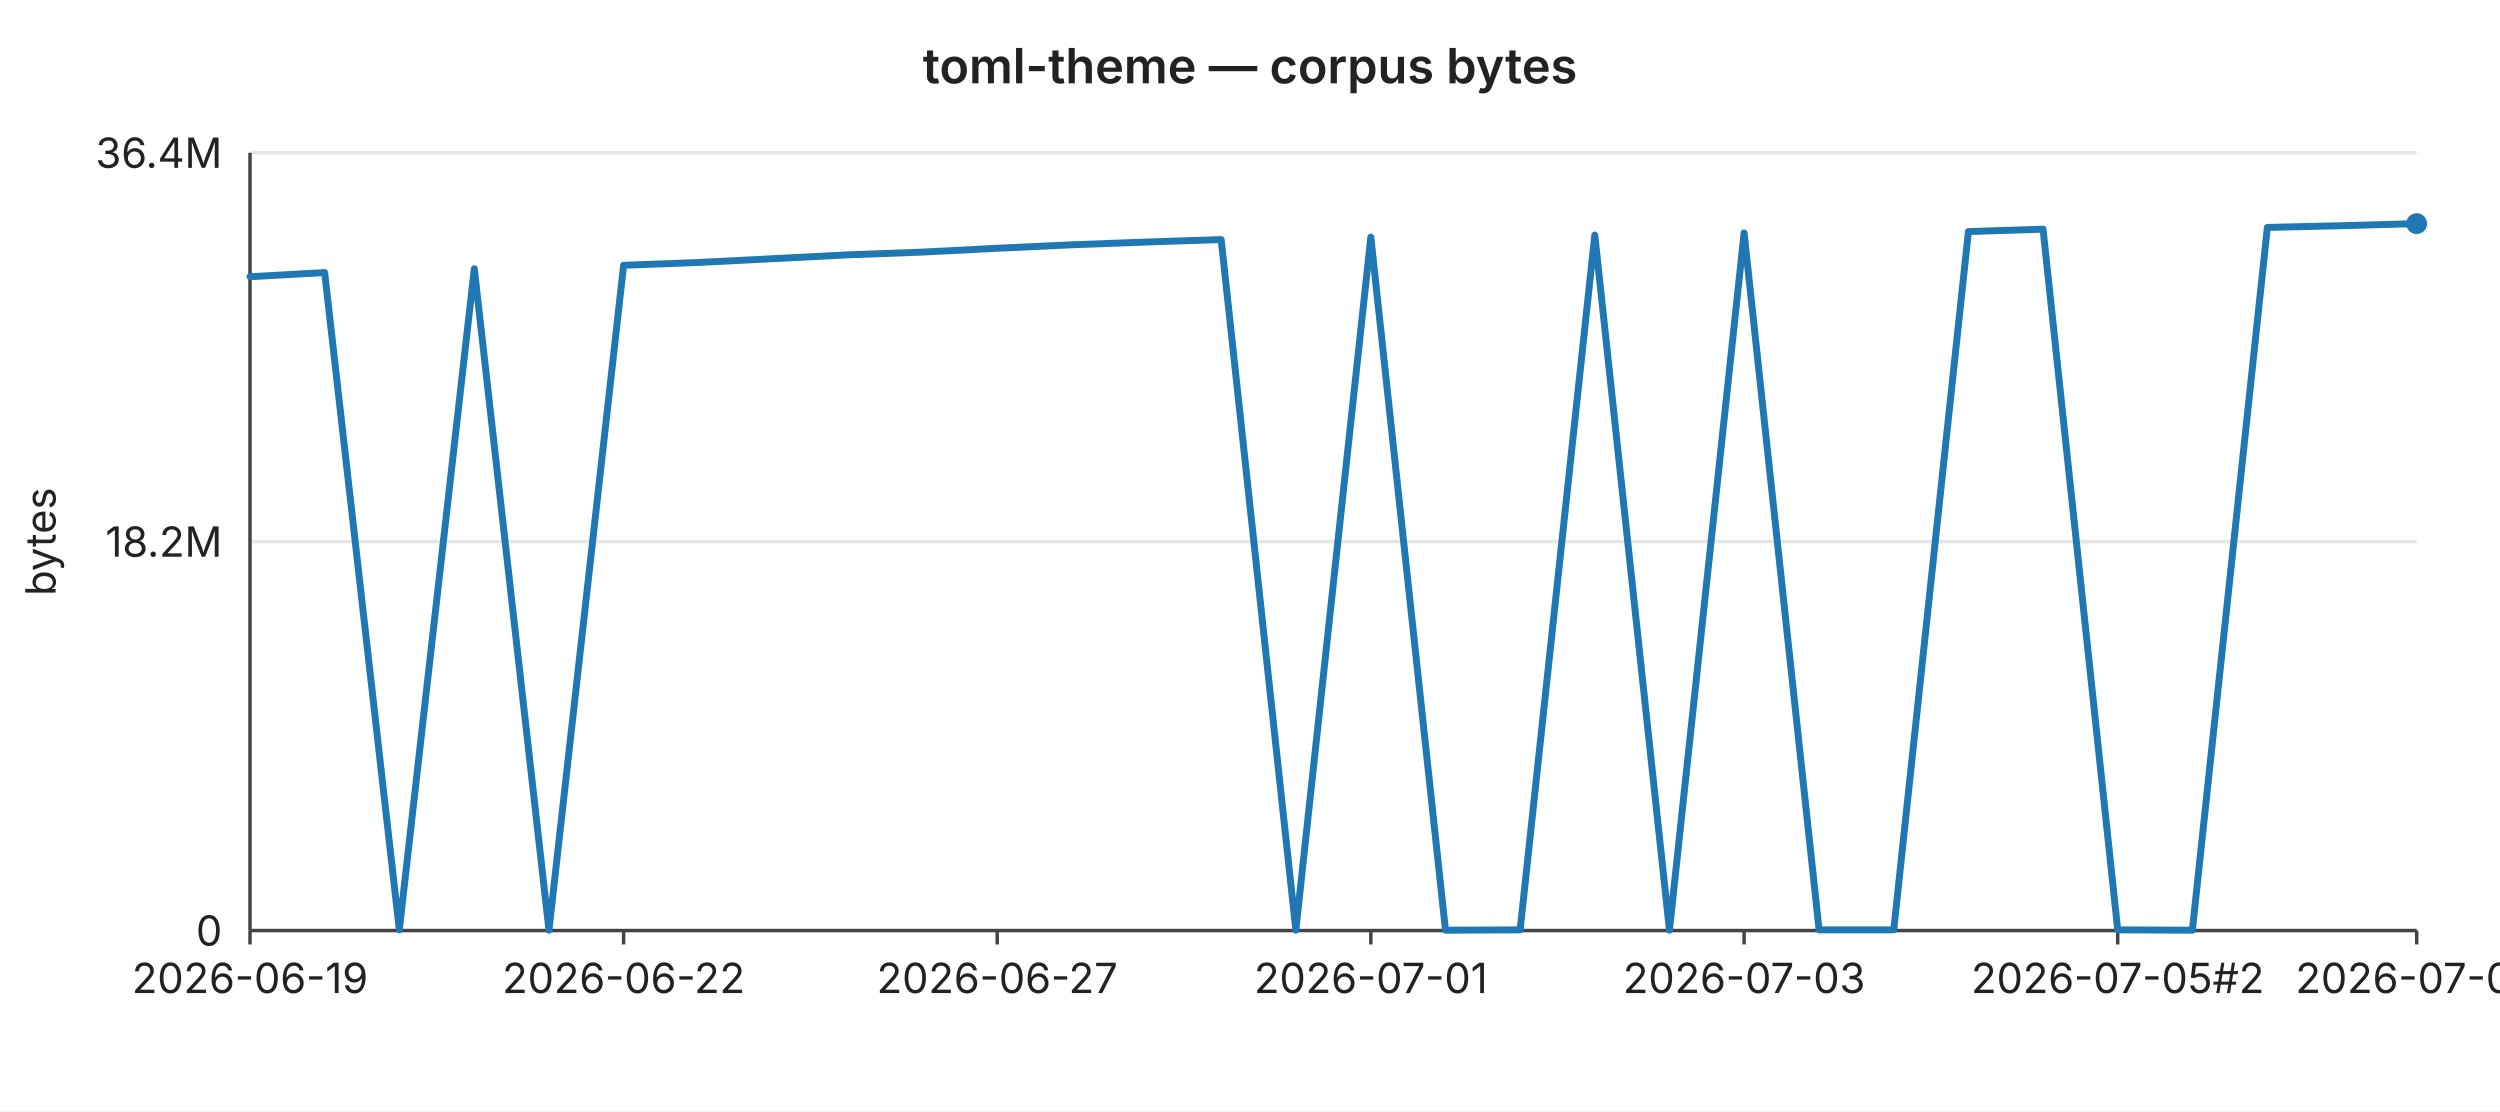
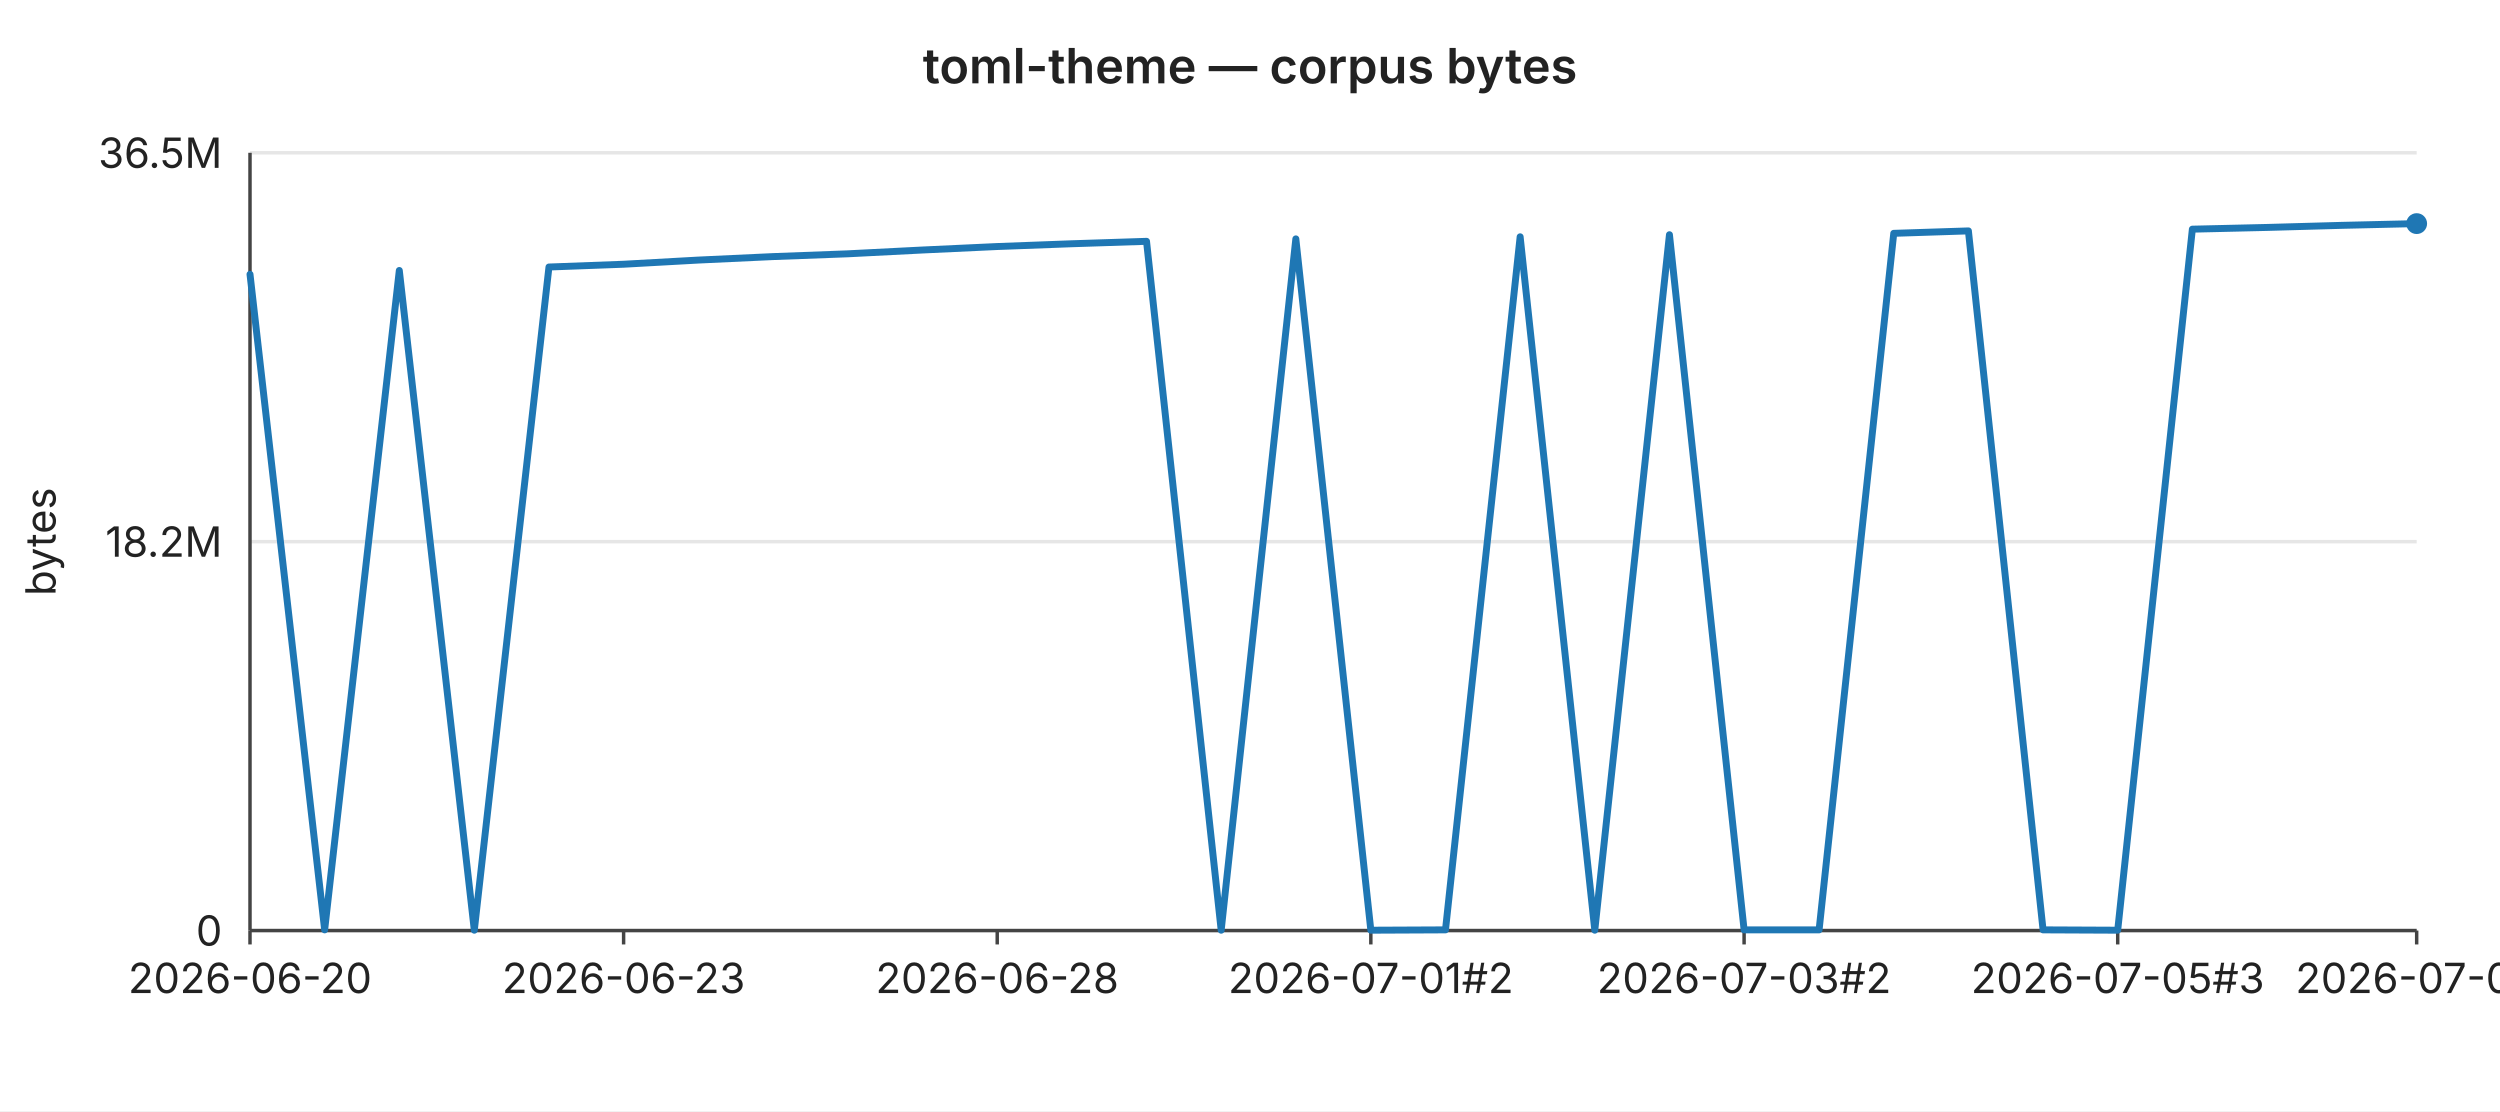
<svg xmlns="http://www.w3.org/2000/svg" width="720" height="320" viewBox="0 0 720 320" font-family="-apple-system,BlinkMacSystemFont,Segoe UI,sans-serif" font-size="12">
  <rect width="720" height="320" fill="#ffffff" />
  <text x="360" y="24" text-anchor="middle" font-size="14" font-weight="600" fill="#222">toml-theme — corpus bytes</text>
  <line x1="72" y1="44.0" x2="696" y2="44.0" stroke="#e6e6e6" stroke-width="1" />
-   <text x="64" y="44.0" text-anchor="end" dominant-baseline="middle" fill="#222">36.4M</text>
+   <text x="64" y="44.0" text-anchor="end" dominant-baseline="middle" fill="#222">36.5M</text>
  <line x1="72" y1="156.0" x2="696" y2="156.0" stroke="#e6e6e6" stroke-width="1" />
  <text x="64" y="156.0" text-anchor="end" dominant-baseline="middle" fill="#222">18.2M</text>
  <line x1="72" y1="268.0" x2="696" y2="268.0" stroke="#e6e6e6" stroke-width="1" />
  <text x="64" y="268.0" text-anchor="end" dominant-baseline="middle" fill="#222">0</text>
  <text x="16" y="156" text-anchor="middle" fill="#222" transform="rotate(-90 16 156)">bytes</text>
  <line x1="72" y1="44" x2="72" y2="268" stroke="#444" stroke-width="1" />
  <line x1="72" y1="268" x2="696" y2="268" stroke="#444" stroke-width="1" />
  <line x1="72.0" y1="268" x2="72.0" y2="272" stroke="#444" stroke-width="1" />
-   <text x="72.0" y="286" text-anchor="middle" fill="#222">2026-06-19</text>
+   <text x="72.0" y="286" text-anchor="middle" fill="#222">2026-06-20</text>
  <line x1="179.6" y1="268" x2="179.6" y2="272" stroke="#444" stroke-width="1" />
-   <text x="179.6" y="286" text-anchor="middle" fill="#222">2026-06-22</text>
+   <text x="179.6" y="286" text-anchor="middle" fill="#222">2026-06-23</text>
  <line x1="287.2" y1="268" x2="287.2" y2="272" stroke="#444" stroke-width="1" />
-   <text x="287.2" y="286" text-anchor="middle" fill="#222">2026-06-27</text>
+   <text x="287.2" y="286" text-anchor="middle" fill="#222">2026-06-28</text>
  <line x1="394.8" y1="268" x2="394.8" y2="272" stroke="#444" stroke-width="1" />
-   <text x="394.8" y="286" text-anchor="middle" fill="#222">2026-07-01</text>
+   <text x="394.8" y="286" text-anchor="middle" fill="#222">2026-07-01#2</text>
  <line x1="502.3" y1="268" x2="502.3" y2="272" stroke="#444" stroke-width="1" />
-   <text x="502.3" y="286" text-anchor="middle" fill="#222">2026-07-03</text>
+   <text x="502.3" y="286" text-anchor="middle" fill="#222">2026-07-03#2</text>
  <line x1="609.9" y1="268" x2="609.9" y2="272" stroke="#444" stroke-width="1" />
-   <text x="609.9" y="286" text-anchor="middle" fill="#222">2026-07-05#2</text>
+   <text x="609.9" y="286" text-anchor="middle" fill="#222">2026-07-05#3</text>
  <line x1="696.0" y1="268" x2="696.0" y2="272" stroke="#444" stroke-width="1" />
-   <text x="696.0" y="286" text-anchor="middle" fill="#222">2026-07-08</text>
-   <polyline fill="none" stroke="#1f77b4" stroke-width="2" stroke-linejoin="round" stroke-linecap="round" points="72.0,79.7 93.5,78.5 115.0,267.8 136.6,77.4 158.1,267.9 179.6,76.4 201.1,75.6 222.6,74.5 244.1,73.4 265.7,72.6 287.2,71.5 308.7,70.5 330.2,69.7 351.7,69.0 373.2,267.9 394.8,68.3 416.3,267.9 437.8,267.8 459.3,67.7 480.8,267.9 502.3,67.1 523.9,267.8 545.4,267.8 566.9,66.7 588.4,66.0 609.9,267.8 631.4,267.9 653.0,65.5 674.5,65.0 696.0,64.4" />
+   <text x="696.0" y="286" text-anchor="middle" fill="#222">2026-07-09</text>
+   <polyline fill="none" stroke="#1f77b4" stroke-width="2" stroke-linejoin="round" stroke-linecap="round" points="72.0,79.0 93.5,267.8 115.0,77.9 136.6,267.9 158.1,76.9 179.6,76.1 201.1,74.9 222.6,73.9 244.1,73.1 265.7,72.0 287.2,71.0 308.7,70.2 330.2,69.5 351.7,267.9 373.2,68.8 394.8,267.9 416.3,267.8 437.8,68.2 459.3,267.9 480.8,67.6 502.3,267.8 523.9,267.8 545.4,67.2 566.9,66.5 588.4,267.8 609.9,267.9 631.4,66.0 653.0,65.5 674.5,64.9 696.0,64.4" />
  <circle cx="696.0" cy="64.4" r="3" fill="#1f77b4" />
</svg>
